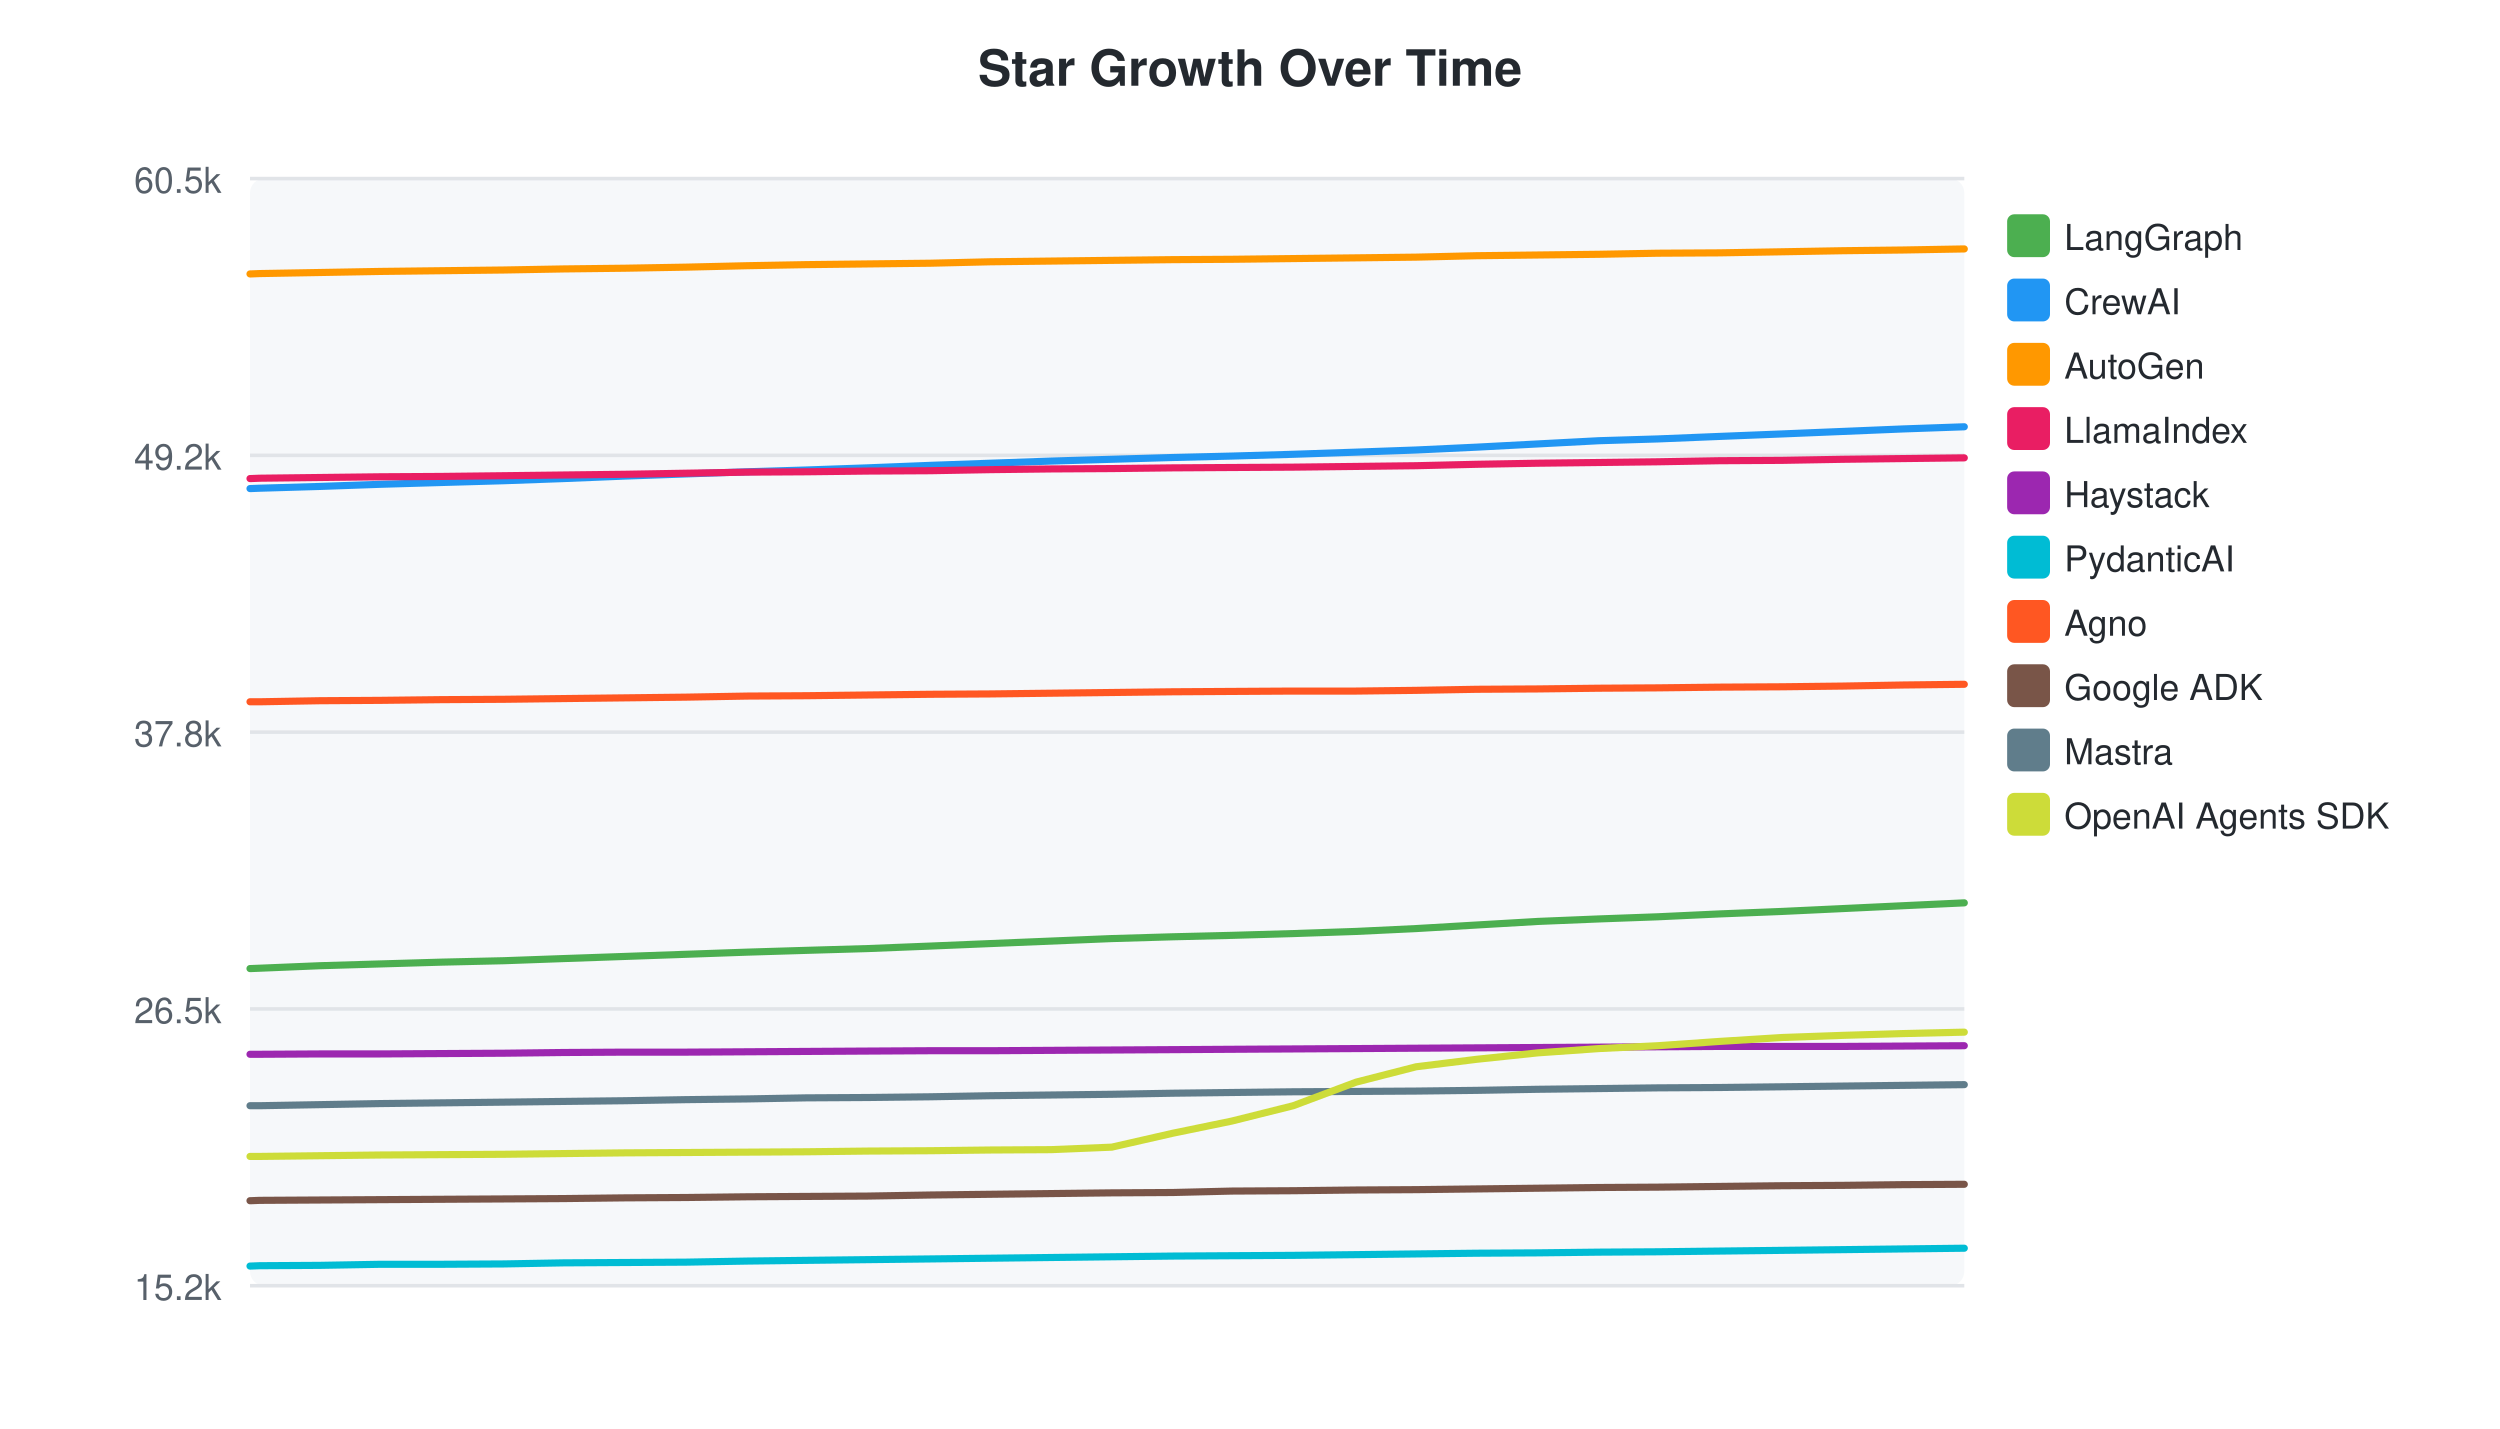
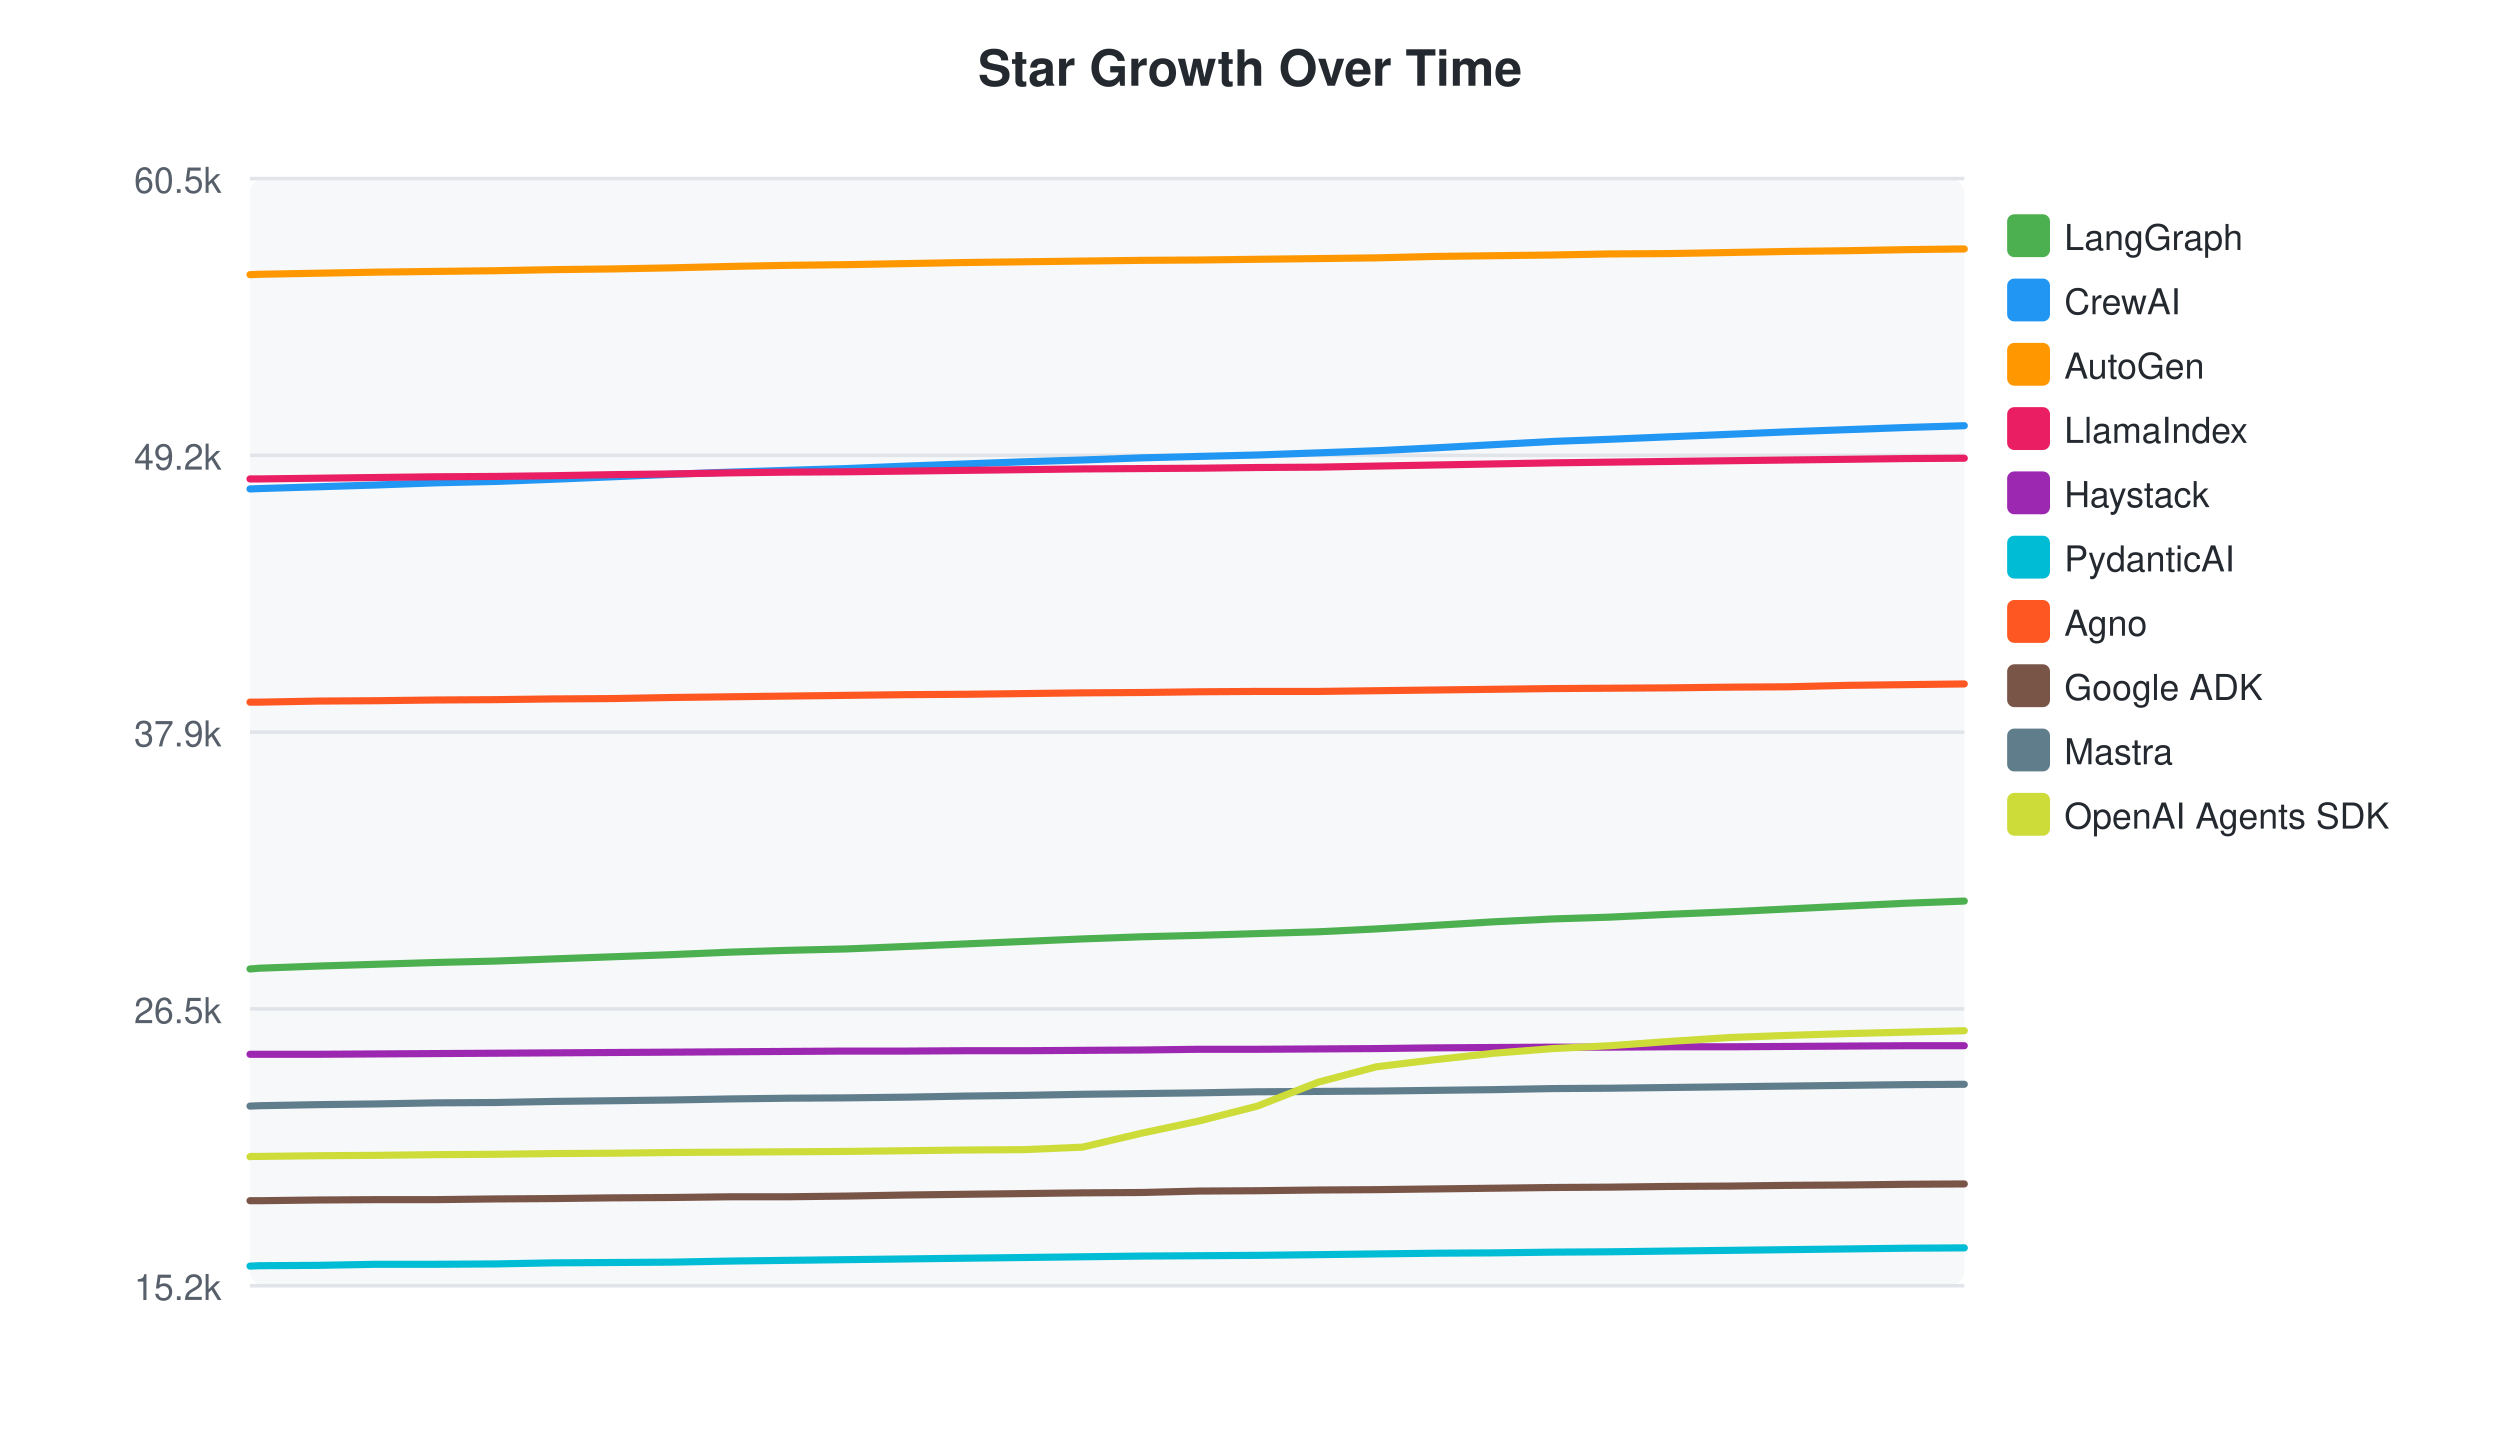
<svg xmlns="http://www.w3.org/2000/svg" width="700" height="400">
  <style>text { font-family: -apple-system, BlinkMacSystemFont, "Segoe UI", Helvetica, Arial, sans-serif; }</style>
  <text x="350" y="24" text-anchor="middle" font-size="14" font-weight="bold" fill="#24292f">Star Growth Over Time</text>
  <rect x="70" y="50" width="480" height="310" fill="#f6f8fa" rx="4" />
  <line x1="70" y1="50.0" x2="550" y2="50.0" stroke="#e1e4e8" stroke-width="1" />
  <text x="62" y="54.0" text-anchor="end" font-size="10" fill="#57606a">60.5k</text>
  <line x1="70" y1="127.5" x2="550" y2="127.5" stroke="#e1e4e8" stroke-width="1" />
  <text x="62" y="131.5" text-anchor="end" font-size="10" fill="#57606a">49.2k</text>
  <line x1="70" y1="205.0" x2="550" y2="205.0" stroke="#e1e4e8" stroke-width="1" />
-   <text x="62" y="209.0" text-anchor="end" font-size="10" fill="#57606a">37.8k</text>
+   <text x="62" y="209.0" text-anchor="end" font-size="10" fill="#57606a">37.9k</text>
  <line x1="70" y1="282.5" x2="550" y2="282.5" stroke="#e1e4e8" stroke-width="1" />
  <text x="62" y="286.5" text-anchor="end" font-size="10" fill="#57606a">26.5k</text>
  <line x1="70" y1="360.0" x2="550" y2="360.0" stroke="#e1e4e8" stroke-width="1" />
  <text x="62" y="364.0" text-anchor="end" font-size="10" fill="#57606a">15.2k</text>
-   <path d="M70.0,271.2 L70.2,271.2 L72.7,271.1 L89.6,270.4 L106.5,269.9 L123.6,269.4 L141.1,269.0 L157.8,268.4 L175.0,267.8 L192.1,267.2 L209.2,266.6 L225.7,266.1 L242.9,265.6 L260.5,264.9 L277.3,264.2 L294.3,263.5 L311.3,262.8 L328.4,262.3 L344.9,261.9 L362.1,261.4 L379.7,260.8 L396.5,260.0 L413.5,259.0 L430.6,258.0 L447.7,257.3 L464.2,256.7 L481.4,255.9 L499.0,255.2 L516.0,254.4 L532.9,253.6 L550.0,252.8" fill="none" stroke="#4CAF50" stroke-width="2" stroke-linecap="round" />
+   <path d="M70.0,271.3 L70.2,271.3 L72.6,271.1 L89.0,270.5 L105.3,270.0 L121.8,269.5 L138.7,269.1 L154.8,268.5 L171.5,267.9 L187.9,267.3 L204.4,266.6 L220.4,266.1 L237.0,265.7 L254.0,265.0 L270.2,264.3 L286.7,263.6 L303.1,262.9 L319.6,262.3 L335.6,261.9 L352.1,261.4 L369.1,260.9 L385.4,260.1 L401.8,259.1 L418.3,258.1 L434.8,257.3 L450.7,256.8 L467.4,256.0 L484.4,255.3 L500.8,254.5 L517.2,253.7 L533.7,252.9 L550.0,252.3" fill="none" stroke="#4CAF50" stroke-width="2" stroke-linecap="round" />
  <rect x="562" y="60" width="12" height="12" rx="2" fill="#4CAF50" />
  <text x="578" y="70" font-size="10" fill="#24292f">LangGraph</text>
-   <path d="M70.0,136.8 L70.2,136.8 L72.7,136.7 L89.6,136.2 L106.5,135.6 L123.6,135.1 L141.1,134.6 L157.8,134.0 L175.0,133.3 L192.1,132.7 L209.2,132.1 L225.7,131.6 L242.9,131.0 L260.5,130.3 L277.3,129.7 L294.3,129.1 L311.3,128.6 L328.4,128.1 L344.9,127.7 L362.1,127.2 L379.7,126.6 L396.5,126.0 L413.5,125.2 L430.6,124.3 L447.7,123.4 L464.2,122.9 L481.4,122.2 L499.0,121.5 L516.0,120.8 L532.9,120.1 L550.0,119.5" fill="none" stroke="#2196F3" stroke-width="2" stroke-linecap="round" />
+   <path d="M70.0,136.9 L70.2,136.9 L72.6,136.8 L89.0,136.3 L105.3,135.8 L121.8,135.2 L138.7,134.8 L154.8,134.2 L171.5,133.5 L187.9,132.8 L204.4,132.2 L220.4,131.7 L237.0,131.2 L254.0,130.5 L270.2,129.9 L286.7,129.3 L303.1,128.8 L319.6,128.2 L335.6,127.8 L352.1,127.4 L369.1,126.8 L385.4,126.2 L401.8,125.4 L418.3,124.5 L434.8,123.6 L450.7,123.0 L467.4,122.3 L484.4,121.6 L500.8,120.9 L517.2,120.3 L533.7,119.7 L550.0,119.2" fill="none" stroke="#2196F3" stroke-width="2" stroke-linecap="round" />
  <rect x="562" y="78" width="12" height="12" rx="2" fill="#2196F3" />
  <text x="578" y="88" font-size="10" fill="#24292f">CrewAI</text>
-   <path d="M70.0,76.7 L70.2,76.7 L72.7,76.6 L89.6,76.3 L106.5,76.0 L123.6,75.8 L141.1,75.6 L157.8,75.3 L175.0,75.1 L192.1,74.8 L209.2,74.4 L225.7,74.1 L242.9,73.9 L260.5,73.7 L277.3,73.3 L294.3,73.1 L311.3,72.9 L328.4,72.7 L344.9,72.6 L362.1,72.4 L379.7,72.2 L396.5,72.0 L413.5,71.6 L430.6,71.4 L447.7,71.2 L464.2,70.9 L481.4,70.8 L499.0,70.5 L516.0,70.2 L532.9,70.0 L550.0,69.7" fill="none" stroke="#FF9800" stroke-width="2" stroke-linecap="round" />
+   <path d="M70.0,76.9 L70.2,76.9 L72.6,76.8 L89.0,76.5 L105.3,76.2 L121.8,76.0 L138.7,75.8 L154.8,75.5 L171.5,75.3 L187.9,75.0 L204.4,74.6 L220.4,74.3 L237.0,74.1 L254.0,73.8 L270.2,73.5 L286.7,73.3 L303.1,73.1 L319.6,72.9 L335.6,72.8 L352.1,72.6 L369.1,72.4 L385.4,72.2 L401.8,71.8 L418.3,71.6 L434.8,71.4 L450.7,71.1 L467.4,71.0 L484.4,70.7 L500.8,70.4 L517.2,70.2 L533.7,69.9 L550.0,69.7" fill="none" stroke="#FF9800" stroke-width="2" stroke-linecap="round" />
  <rect x="562" y="96" width="12" height="12" rx="2" fill="#FF9800" />
  <text x="578" y="106" font-size="10" fill="#24292f">AutoGen</text>
-   <path d="M70.0,134.0 L70.2,134.0 L72.7,133.9 L89.6,133.7 L106.5,133.5 L123.6,133.4 L141.1,133.2 L157.8,133.0 L175.0,132.8 L192.1,132.5 L209.2,132.2 L225.7,132.1 L242.9,131.9 L260.5,131.8 L277.3,131.5 L294.3,131.3 L311.3,131.2 L328.4,131.0 L344.9,130.9 L362.1,130.8 L379.7,130.6 L396.5,130.4 L413.5,130.0 L430.6,129.7 L447.7,129.5 L464.2,129.3 L481.4,129.0 L499.0,128.9 L516.0,128.6 L532.9,128.4 L550.0,128.2" fill="none" stroke="#E91E63" stroke-width="2" stroke-linecap="round" />
+   <path d="M70.0,134.1 L70.2,134.1 L72.6,134.1 L89.0,133.9 L105.3,133.7 L121.8,133.5 L138.7,133.4 L154.8,133.2 L171.5,132.9 L187.9,132.7 L204.4,132.4 L220.4,132.2 L237.0,132.1 L254.0,131.9 L270.2,131.7 L286.7,131.5 L303.1,131.3 L319.6,131.2 L335.6,131.1 L352.1,130.9 L369.1,130.8 L385.4,130.5 L401.8,130.2 L418.3,129.9 L434.8,129.6 L450.7,129.4 L467.4,129.2 L484.4,129.0 L500.8,128.8 L517.2,128.6 L533.7,128.4 L550.0,128.3" fill="none" stroke="#E91E63" stroke-width="2" stroke-linecap="round" />
  <rect x="562" y="114" width="12" height="12" rx="2" fill="#E91E63" />
  <text x="578" y="124" font-size="10" fill="#24292f">LlamaIndex</text>
-   <path d="M70.0,295.2 L70.2,295.2 L72.7,295.2 L89.6,295.1 L106.5,295.1 L123.6,295.0 L141.1,294.9 L157.8,294.7 L175.0,294.6 L192.1,294.6 L209.2,294.5 L225.7,294.4 L242.9,294.3 L260.5,294.2 L277.3,294.2 L294.3,294.1 L311.3,294.0 L328.4,293.9 L344.9,293.8 L362.1,293.7 L379.7,293.6 L396.5,293.5 L413.5,293.4 L430.6,293.3 L447.7,293.2 L464.2,293.1 L481.4,293.0 L499.0,293.0 L516.0,293.0 L532.9,292.9 L550.0,292.8" fill="none" stroke="#9C27B0" stroke-width="2" stroke-linecap="round" />
+   <path d="M70.0,295.2 L70.2,295.2 L72.6,295.2 L89.0,295.2 L105.3,295.1 L121.8,295.0 L138.7,294.9 L154.8,294.8 L171.5,294.7 L187.9,294.6 L204.4,294.5 L220.4,294.4 L237.0,294.3 L254.0,294.3 L270.2,294.2 L286.7,294.2 L303.1,294.1 L319.6,294.0 L335.6,293.8 L352.1,293.8 L369.1,293.7 L385.4,293.6 L401.8,293.4 L418.3,293.3 L434.8,293.2 L450.7,293.2 L467.4,293.1 L484.4,293.1 L500.8,293.0 L517.2,292.9 L533.7,292.8 L550.0,292.8" fill="none" stroke="#9C27B0" stroke-width="2" stroke-linecap="round" />
  <rect x="562" y="132" width="12" height="12" rx="2" fill="#9C27B0" />
  <text x="578" y="142" font-size="10" fill="#24292f">Haystack</text>
-   <path d="M70.0,354.5 L70.2,354.5 L72.7,354.4 L89.6,354.3 L106.5,354.0 L123.6,354.0 L141.1,353.9 L157.8,353.6 L175.0,353.5 L192.1,353.4 L209.2,353.1 L225.7,352.9 L242.9,352.7 L260.5,352.5 L277.3,352.3 L294.3,352.1 L311.3,351.9 L328.4,351.7 L344.9,351.6 L362.1,351.5 L379.7,351.3 L396.5,351.1 L413.5,350.9 L430.6,350.8 L447.7,350.6 L464.2,350.5 L481.4,350.3 L499.0,350.1 L516.0,349.9 L532.9,349.7 L550.0,349.5" fill="none" stroke="#00BCD4" stroke-width="2" stroke-linecap="round" />
+   <path d="M70.0,354.5 L70.2,354.5 L72.6,354.4 L89.0,354.3 L105.3,354.0 L121.8,354.0 L138.7,353.9 L154.8,353.6 L171.5,353.5 L187.9,353.4 L204.4,353.1 L220.4,352.9 L237.0,352.7 L254.0,352.5 L270.2,352.3 L286.7,352.1 L303.1,351.9 L319.6,351.7 L335.6,351.6 L352.1,351.5 L369.1,351.3 L385.4,351.1 L401.8,350.9 L418.3,350.8 L434.8,350.6 L450.7,350.5 L467.4,350.3 L484.4,350.1 L500.8,349.9 L517.2,349.7 L533.7,349.5 L550.0,349.4" fill="none" stroke="#00BCD4" stroke-width="2" stroke-linecap="round" />
  <rect x="562" y="150" width="12" height="12" rx="2" fill="#00BCD4" />
  <text x="578" y="160" font-size="10" fill="#24292f">PydanticAI</text>
-   <path d="M70.0,196.5 L70.2,196.5 L72.7,196.5 L89.6,196.2 L106.5,196.1 L123.6,195.9 L141.1,195.8 L157.8,195.6 L175.0,195.4 L192.1,195.2 L209.2,194.9 L225.7,194.8 L242.9,194.6 L260.5,194.4 L277.3,194.3 L294.3,194.1 L311.3,193.9 L328.4,193.7 L344.9,193.6 L362.1,193.5 L379.7,193.5 L396.5,193.3 L413.5,193.0 L430.6,192.9 L447.7,192.7 L464.2,192.6 L481.4,192.4 L499.0,192.3 L516.0,192.1 L532.9,191.8 L550.0,191.6" fill="none" stroke="#FF5722" stroke-width="2" stroke-linecap="round" />
+   <path d="M70.0,196.6 L70.2,196.6 L72.6,196.6 L89.0,196.3 L105.3,196.2 L121.8,196.0 L138.7,195.9 L154.8,195.7 L171.5,195.6 L187.9,195.3 L204.4,195.1 L220.4,194.9 L237.0,194.7 L254.0,194.5 L270.2,194.4 L286.7,194.2 L303.1,194.0 L319.6,193.9 L335.6,193.7 L352.1,193.6 L369.1,193.6 L385.4,193.4 L401.8,193.2 L418.3,193.0 L434.8,192.8 L450.7,192.7 L467.4,192.6 L484.4,192.4 L500.8,192.3 L517.2,191.9 L533.7,191.7 L550.0,191.5" fill="none" stroke="#FF5722" stroke-width="2" stroke-linecap="round" />
  <rect x="562" y="168" width="12" height="12" rx="2" fill="#FF5722" />
  <text x="578" y="178" font-size="10" fill="#24292f">Agno</text>
-   <path d="M70.0,336.2 L70.2,336.2 L72.7,336.1 L89.6,336.0 L106.5,335.9 L123.6,335.8 L141.1,335.7 L157.8,335.6 L175.0,335.4 L192.1,335.3 L209.2,335.1 L225.7,335.0 L242.9,334.9 L260.5,334.6 L277.3,334.4 L294.3,334.2 L311.3,334.0 L328.4,333.9 L344.9,333.5 L362.1,333.4 L379.7,333.2 L396.5,333.1 L413.5,332.9 L430.6,332.7 L447.7,332.5 L464.2,332.4 L481.4,332.2 L499.0,332.0 L516.0,331.9 L532.9,331.7 L550.0,331.6" fill="none" stroke="#795548" stroke-width="2" stroke-linecap="round" />
+   <path d="M70.0,336.2 L70.2,336.2 L72.6,336.2 L89.0,336.0 L105.3,335.9 L121.8,335.9 L138.7,335.7 L154.8,335.6 L171.5,335.4 L187.9,335.3 L204.4,335.1 L220.4,335.1 L237.0,334.9 L254.0,334.6 L270.2,334.4 L286.7,334.2 L303.1,334.0 L319.6,333.9 L335.6,333.5 L352.1,333.4 L369.1,333.2 L385.4,333.1 L401.8,332.9 L418.3,332.7 L434.8,332.5 L450.7,332.4 L467.4,332.2 L484.4,332.1 L500.8,331.9 L517.2,331.8 L533.7,331.6 L550.0,331.5" fill="none" stroke="#795548" stroke-width="2" stroke-linecap="round" />
  <rect x="562" y="186" width="12" height="12" rx="2" fill="#795548" />
  <text x="578" y="196" font-size="10" fill="#24292f">Google ADK</text>
-   <path d="M70.0,309.6 L70.2,309.6 L72.7,309.6 L89.6,309.3 L106.5,309.0 L123.6,308.8 L141.1,308.6 L157.8,308.4 L175.0,308.2 L192.1,307.9 L209.2,307.7 L225.7,307.4 L242.9,307.3 L260.5,307.1 L277.3,306.8 L294.3,306.6 L311.3,306.4 L328.4,306.1 L344.9,305.9 L362.1,305.7 L379.7,305.6 L396.5,305.5 L413.5,305.3 L430.6,305.0 L447.7,304.8 L464.2,304.6 L481.4,304.5 L499.0,304.3 L516.0,304.1 L532.9,303.9 L550.0,303.7" fill="none" stroke="#607D8B" stroke-width="2" stroke-linecap="round" />
+   <path d="M70.0,309.7 L70.2,309.7 L72.6,309.6 L89.0,309.3 L105.3,309.1 L121.8,308.8 L138.7,308.7 L154.8,308.4 L171.5,308.2 L187.9,308.0 L204.4,307.7 L220.4,307.5 L237.0,307.4 L254.0,307.2 L270.2,306.9 L286.7,306.7 L303.1,306.4 L319.6,306.2 L335.6,306.0 L352.1,305.7 L369.1,305.6 L385.4,305.5 L401.8,305.3 L418.3,305.1 L434.8,304.8 L450.7,304.7 L467.4,304.5 L484.4,304.3 L500.8,304.1 L517.2,303.9 L533.7,303.7 L550.0,303.6" fill="none" stroke="#607D8B" stroke-width="2" stroke-linecap="round" />
  <rect x="562" y="204" width="12" height="12" rx="2" fill="#607D8B" />
  <text x="578" y="214" font-size="10" fill="#24292f">Mastra</text>
-   <path d="M70.0,323.8 L70.2,323.8 L72.7,323.8 L89.6,323.6 L106.5,323.4 L123.6,323.3 L141.1,323.2 L157.8,323.0 L175.0,322.8 L192.1,322.7 L209.2,322.6 L225.7,322.5 L242.9,322.3 L260.5,322.2 L277.3,322.0 L294.3,321.9 L311.3,321.2 L328.4,317.3 L344.9,313.9 L362.1,309.6 L379.7,303.0 L396.5,298.7 L413.5,296.6 L430.6,294.8 L447.7,293.6 L464.2,292.8 L481.4,291.6 L499.0,290.5 L516.0,289.9 L532.9,289.4 L550.0,289.0" fill="none" stroke="#CDDC39" stroke-width="2" stroke-linecap="round" />
+   <path d="M70.0,323.9 L70.2,323.8 L72.6,323.8 L89.0,323.6 L105.3,323.5 L121.8,323.3 L138.7,323.2 L154.8,323.0 L171.5,322.9 L187.9,322.7 L204.4,322.6 L220.4,322.5 L237.0,322.4 L254.0,322.2 L270.2,322.0 L286.7,321.9 L303.1,321.2 L319.6,317.3 L335.6,313.9 L352.1,309.7 L369.1,303.0 L385.4,298.7 L401.8,296.7 L418.3,294.9 L434.8,293.6 L450.7,292.8 L467.4,291.6 L484.4,290.5 L500.8,289.9 L517.2,289.4 L533.7,289.0 L550.0,288.6" fill="none" stroke="#CDDC39" stroke-width="2" stroke-linecap="round" />
  <rect x="562" y="222" width="12" height="12" rx="2" fill="#CDDC39" />
  <text x="578" y="232" font-size="10" fill="#24292f">OpenAI Agents SDK</text>
</svg>
